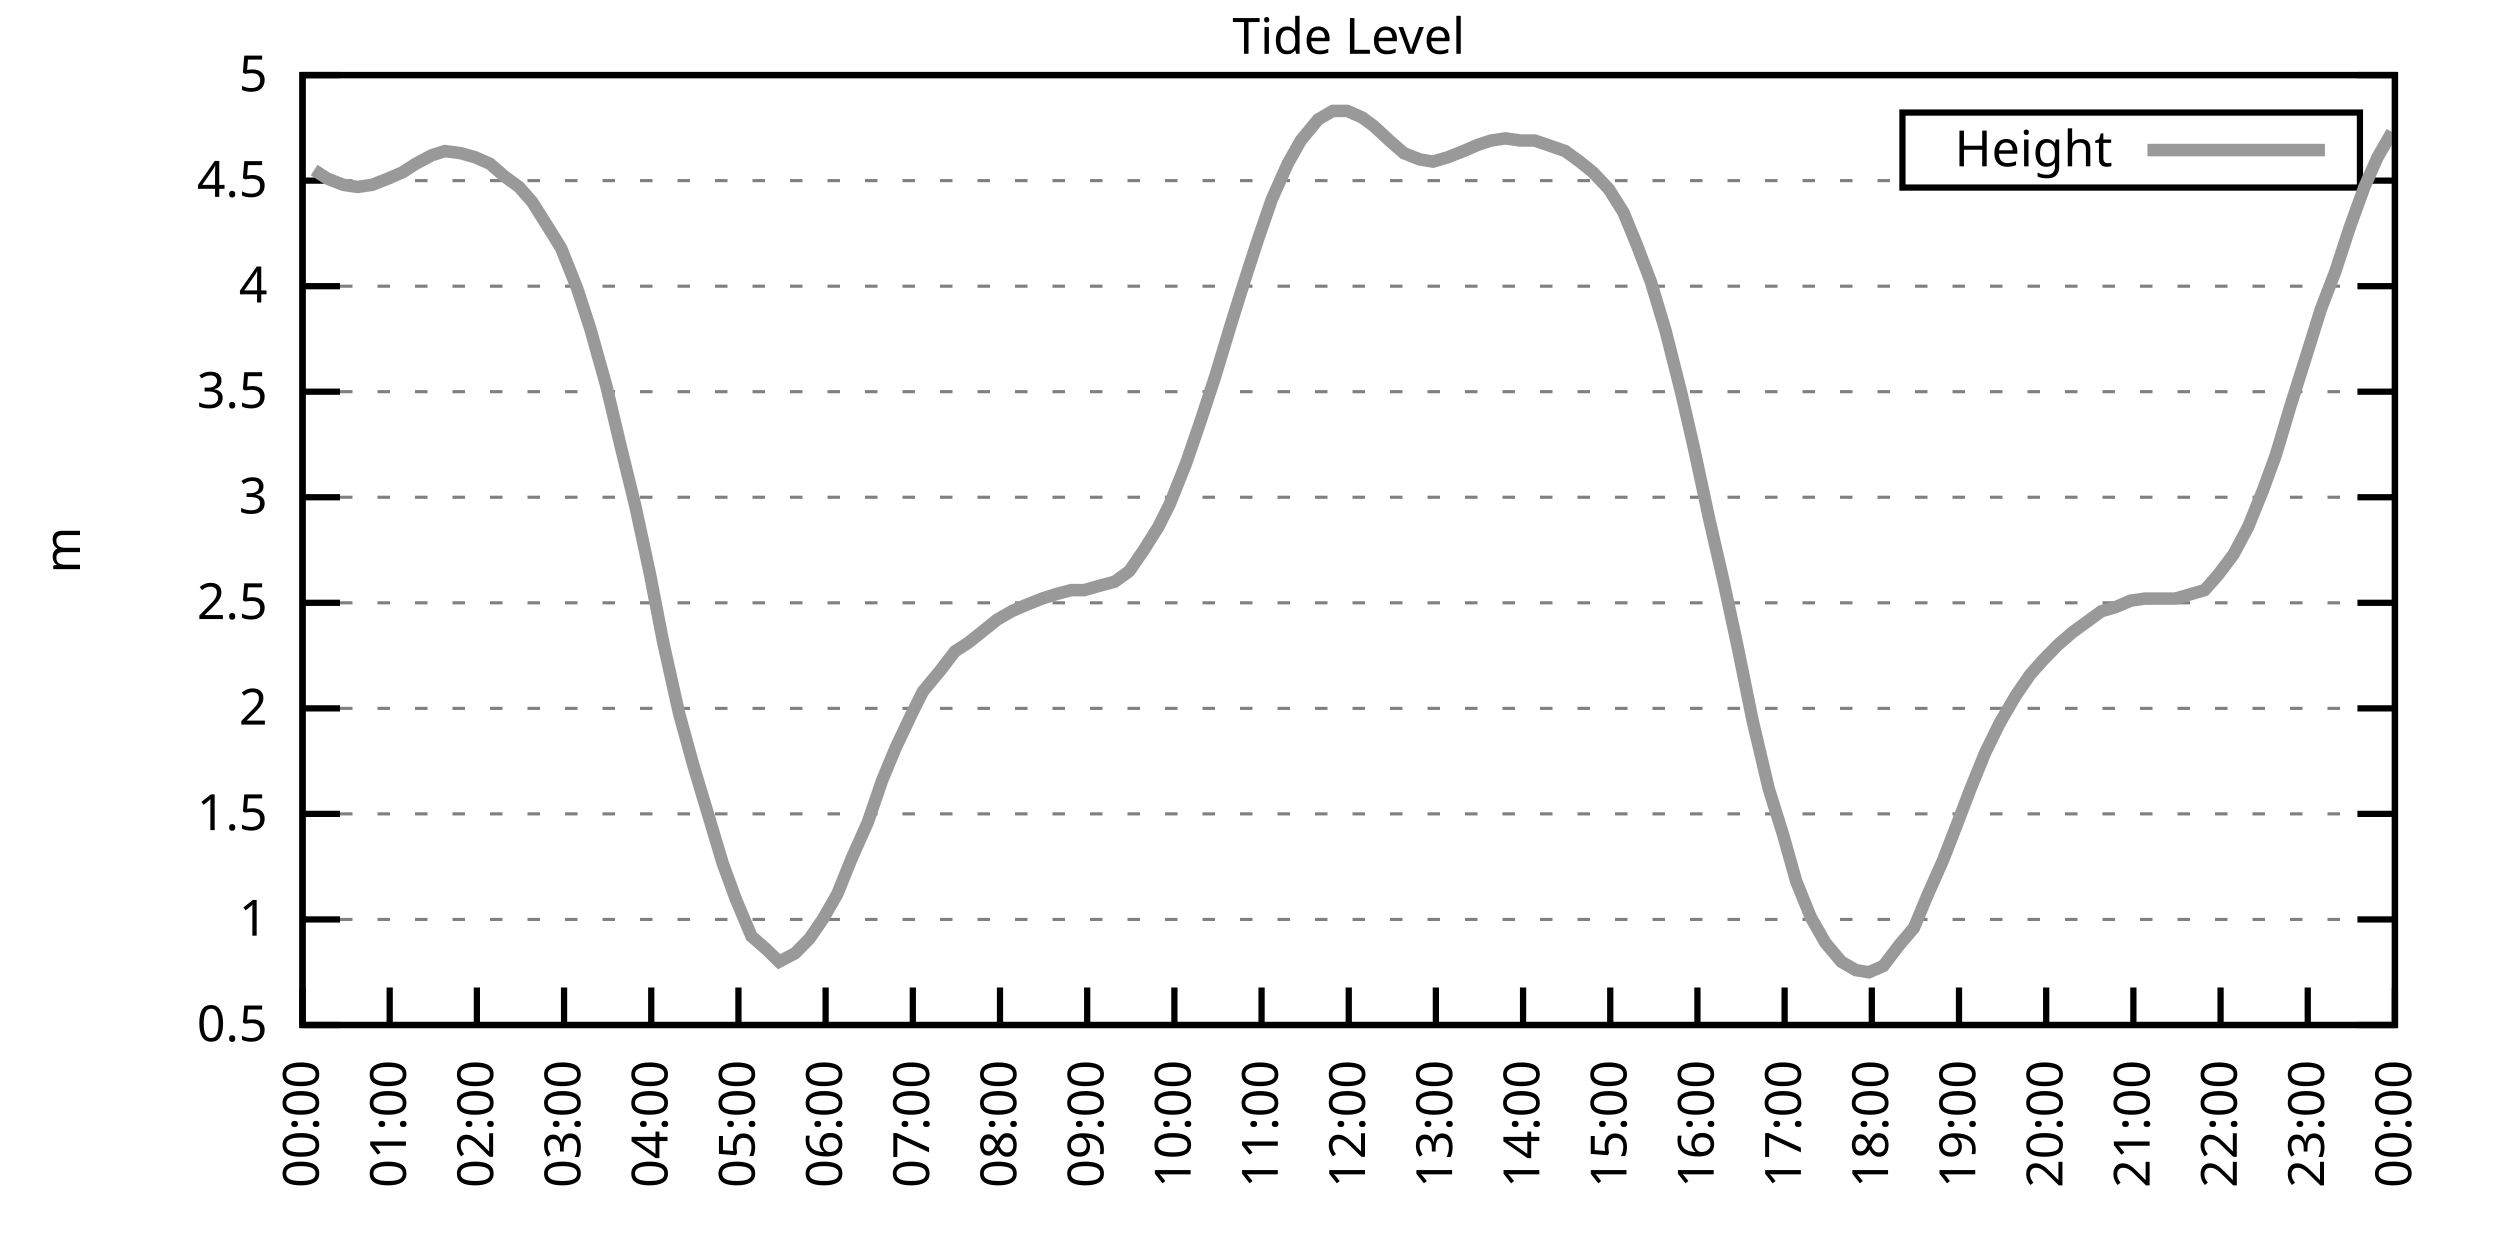
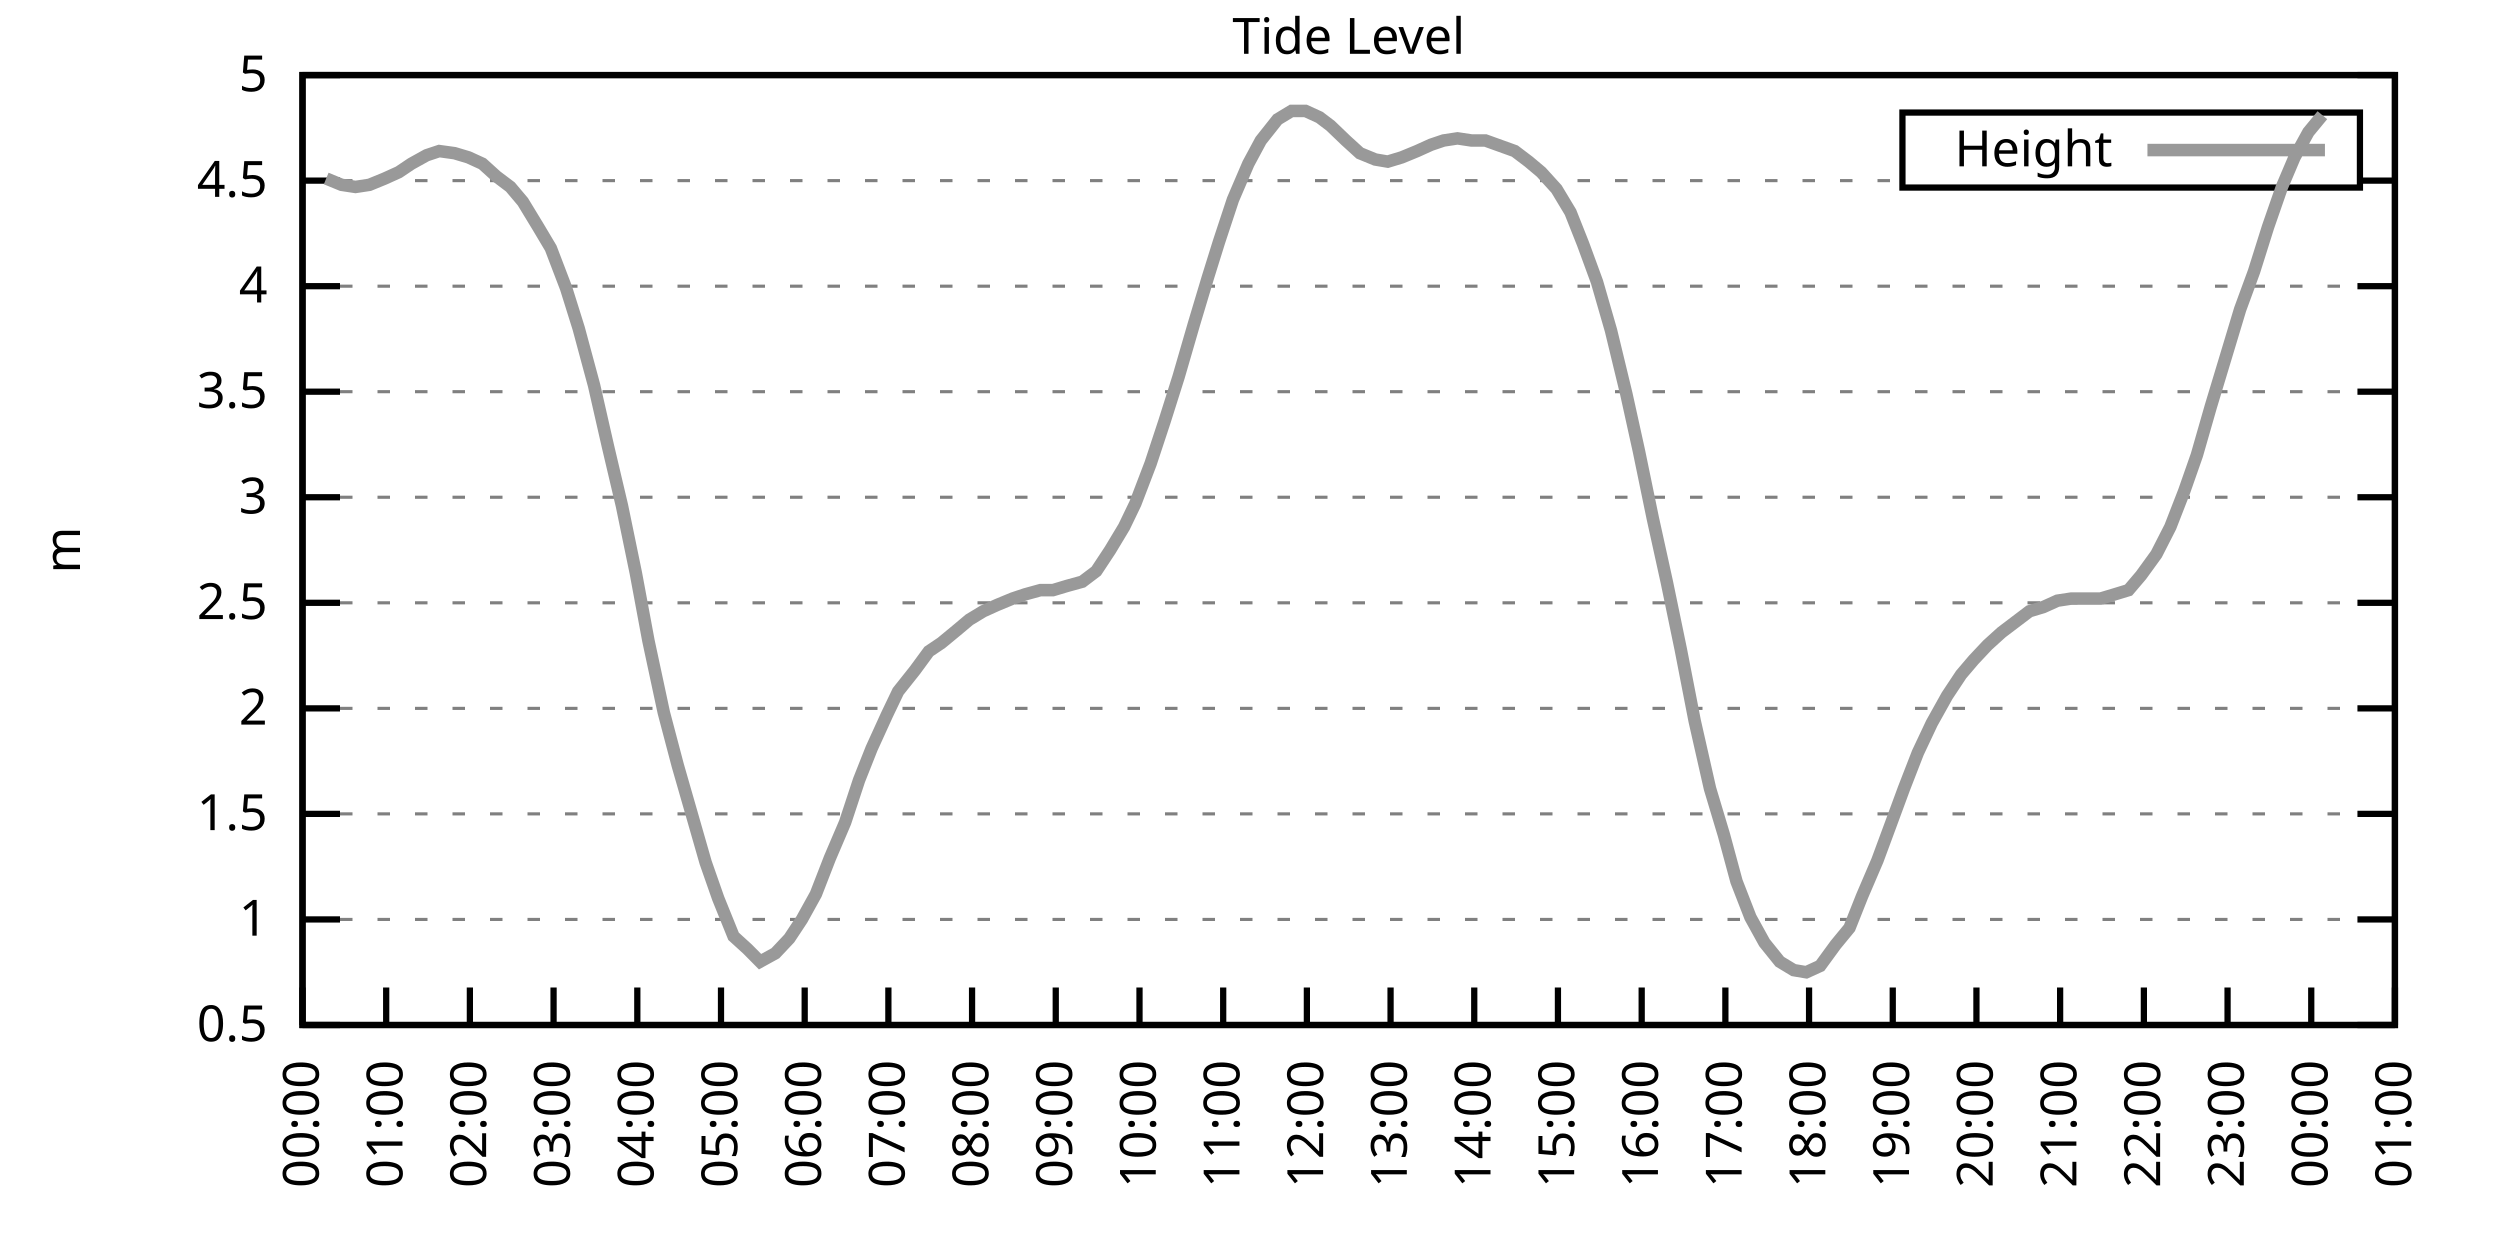
<svg xmlns="http://www.w3.org/2000/svg" xmlns:xlink="http://www.w3.org/1999/xlink" width="400" height="200" viewBox="0 0 400 200">
  <g id="gnuplot_canvas">
    <rect x="0" y="0" width="400" height="200" fill="none" />
    <defs>
      <circle id="gpDot" r="0.5" stroke-width="0.5" stroke="currentColor" />
      <path id="gpPt0" stroke-width="0.333" stroke="currentColor" d="M-1,0 h2 M0,-1 v2" />
      <path id="gpPt1" stroke-width="0.333" stroke="currentColor" d="M-1,-1 L1,1 M1,-1 L-1,1" />
      <path id="gpPt2" stroke-width="0.333" stroke="currentColor" d="M-1,0 L1,0 M0,-1 L0,1 M-1,-1 L1,1 M-1,1 L1,-1" />
      <rect id="gpPt3" stroke-width="0.333" stroke="currentColor" x="-1" y="-1" width="2" height="2" />
      <rect id="gpPt4" stroke-width="0.333" stroke="currentColor" fill="currentColor" x="-1" y="-1" width="2" height="2" />
      <circle id="gpPt5" stroke-width="0.333" stroke="currentColor" cx="0" cy="0" r="1" />
      <use xlink:href="#gpPt5" id="gpPt6" fill="currentColor" stroke="none" />
      <path id="gpPt7" stroke-width="0.333" stroke="currentColor" d="M0,-1.33 L-1.33,0.67 L1.33,0.67 z" />
      <use xlink:href="#gpPt7" id="gpPt8" fill="currentColor" stroke="none" />
      <use xlink:href="#gpPt7" id="gpPt9" stroke="currentColor" transform="rotate(180)" />
      <use xlink:href="#gpPt9" id="gpPt10" fill="currentColor" stroke="none" />
      <use xlink:href="#gpPt3" id="gpPt11" stroke="currentColor" transform="rotate(45)" />
      <use xlink:href="#gpPt11" id="gpPt12" fill="currentColor" stroke="none" />
      <path id="gpPt13" stroke-width="0.333" stroke="currentColor" d="M0,1.330 L1.265,0.411 L0.782,-1.067 L-0.782,-1.076 L-1.265,0.411 z" />
      <use xlink:href="#gpPt13" id="gpPt14" fill="currentColor" stroke="none" />
      <filter id="textbox" filterUnits="objectBoundingBox" x="0" y="0" height="1" width="1">
        <feFlood flood-color="white" flood-opacity="1" result="bgnd" />
        <feComposite in="SourceGraphic" in2="bgnd" operator="atop" />
      </filter>
      <filter id="greybox" filterUnits="objectBoundingBox" x="0" y="0" height="1" width="1">
        <feFlood flood-color="lightgrey" flood-opacity="1" result="grey" />
        <feComposite in="SourceGraphic" in2="grey" operator="atop" />
      </filter>
    </defs>
    <g fill="none" color="white" stroke="currentColor" stroke-width="1.00" stroke-linecap="butt" stroke-linejoin="miter">
</g>
    <g fill="none" color="black" stroke="currentColor" stroke-width="1.00" stroke-linecap="butt" stroke-linejoin="miter">
      <g stroke="none" shape-rendering="crispEdges">
        <polygon fill="rgb(255, 255, 255)" points="48.40,164.00 383.18,164.00 383.18,12.02 48.40,12.02 " />
      </g>
    </g>
    <g fill="none" color="black" stroke="currentColor" stroke-width="1.00" stroke-linecap="butt" stroke-linejoin="miter">
</g>
    <g fill="none" color="black" stroke="black" stroke-width="0.50" stroke-linecap="butt" stroke-linejoin="miter">
</g>
    <g fill="none" color="gray" stroke="currentColor" stroke-width="0.50" stroke-linecap="butt" stroke-linejoin="miter">
      <path stroke="gray" stroke-dasharray="2,4" class="gridline" d="M48.40,164.00 L383.19,164.00  " />
    </g>
    <g fill="none" color="gray" stroke="gray" stroke-width="1.00" stroke-linecap="butt" stroke-linejoin="miter">
</g>
    <g fill="none" color="black" stroke="currentColor" stroke-width="1.00" stroke-linecap="butt" stroke-linejoin="miter">
      <path stroke="black" d="M48.40,164.00 L54.40,164.00 M383.19,164.00 L377.19,164.00  " />
      <g transform="translate(42.80,166.60)" stroke="none" fill="black" font-family="Sans" font-size="8.00" text-anchor="end">
        <text>
          <tspan font-family="Sans"> 0.5</tspan>
        </text>
      </g>
    </g>
    <g fill="none" color="black" stroke="currentColor" stroke-width="1.00" stroke-linecap="butt" stroke-linejoin="miter">
</g>
    <g fill="none" color="black" stroke="black" stroke-width="0.50" stroke-linecap="butt" stroke-linejoin="miter">
</g>
    <g fill="none" color="gray" stroke="currentColor" stroke-width="0.50" stroke-linecap="butt" stroke-linejoin="miter">
      <path stroke="gray" stroke-dasharray="2,4" class="gridline" d="M48.40,147.11 L383.19,147.11  " />
    </g>
    <g fill="none" color="gray" stroke="gray" stroke-width="1.00" stroke-linecap="butt" stroke-linejoin="miter">
</g>
    <g fill="none" color="black" stroke="currentColor" stroke-width="1.00" stroke-linecap="butt" stroke-linejoin="miter">
      <path stroke="black" d="M48.40,147.11 L54.40,147.11 M383.19,147.11 L377.19,147.11  " />
      <g transform="translate(42.80,149.71)" stroke="none" fill="black" font-family="Sans" font-size="8.00" text-anchor="end">
        <text>
          <tspan font-family="Sans"> 1</tspan>
        </text>
      </g>
    </g>
    <g fill="none" color="black" stroke="currentColor" stroke-width="1.00" stroke-linecap="butt" stroke-linejoin="miter">
</g>
    <g fill="none" color="black" stroke="black" stroke-width="0.50" stroke-linecap="butt" stroke-linejoin="miter">
</g>
    <g fill="none" color="gray" stroke="currentColor" stroke-width="0.50" stroke-linecap="butt" stroke-linejoin="miter">
      <path stroke="gray" stroke-dasharray="2,4" class="gridline" d="M48.40,130.22 L383.19,130.22  " />
    </g>
    <g fill="none" color="gray" stroke="gray" stroke-width="1.00" stroke-linecap="butt" stroke-linejoin="miter">
</g>
    <g fill="none" color="black" stroke="currentColor" stroke-width="1.00" stroke-linecap="butt" stroke-linejoin="miter">
      <path stroke="black" d="M48.40,130.22 L54.40,130.22 M383.19,130.22 L377.19,130.22  " />
      <g transform="translate(42.80,132.82)" stroke="none" fill="black" font-family="Sans" font-size="8.00" text-anchor="end">
        <text>
          <tspan font-family="Sans"> 1.5</tspan>
        </text>
      </g>
    </g>
    <g fill="none" color="black" stroke="currentColor" stroke-width="1.00" stroke-linecap="butt" stroke-linejoin="miter">
</g>
    <g fill="none" color="black" stroke="black" stroke-width="0.50" stroke-linecap="butt" stroke-linejoin="miter">
</g>
    <g fill="none" color="gray" stroke="currentColor" stroke-width="0.50" stroke-linecap="butt" stroke-linejoin="miter">
      <path stroke="gray" stroke-dasharray="2,4" class="gridline" d="M48.40,113.34 L383.19,113.34  " />
    </g>
    <g fill="none" color="gray" stroke="gray" stroke-width="1.00" stroke-linecap="butt" stroke-linejoin="miter">
</g>
    <g fill="none" color="black" stroke="currentColor" stroke-width="1.00" stroke-linecap="butt" stroke-linejoin="miter">
      <path stroke="black" d="M48.40,113.34 L54.40,113.34 M383.19,113.34 L377.19,113.34  " />
      <g transform="translate(42.80,115.94)" stroke="none" fill="black" font-family="Sans" font-size="8.00" text-anchor="end">
        <text>
          <tspan font-family="Sans"> 2</tspan>
        </text>
      </g>
    </g>
    <g fill="none" color="black" stroke="currentColor" stroke-width="1.00" stroke-linecap="butt" stroke-linejoin="miter">
</g>
    <g fill="none" color="black" stroke="black" stroke-width="0.50" stroke-linecap="butt" stroke-linejoin="miter">
</g>
    <g fill="none" color="gray" stroke="currentColor" stroke-width="0.50" stroke-linecap="butt" stroke-linejoin="miter">
      <path stroke="gray" stroke-dasharray="2,4" class="gridline" d="M48.40,96.45 L383.19,96.45  " />
    </g>
    <g fill="none" color="gray" stroke="gray" stroke-width="1.00" stroke-linecap="butt" stroke-linejoin="miter">
</g>
    <g fill="none" color="black" stroke="currentColor" stroke-width="1.00" stroke-linecap="butt" stroke-linejoin="miter">
      <path stroke="black" d="M48.40,96.45 L54.40,96.45 M383.19,96.45 L377.19,96.45  " />
      <g transform="translate(42.80,99.05)" stroke="none" fill="black" font-family="Sans" font-size="8.00" text-anchor="end">
        <text>
          <tspan font-family="Sans"> 2.5</tspan>
        </text>
      </g>
    </g>
    <g fill="none" color="black" stroke="currentColor" stroke-width="1.00" stroke-linecap="butt" stroke-linejoin="miter">
</g>
    <g fill="none" color="black" stroke="black" stroke-width="0.50" stroke-linecap="butt" stroke-linejoin="miter">
</g>
    <g fill="none" color="gray" stroke="currentColor" stroke-width="0.50" stroke-linecap="butt" stroke-linejoin="miter">
      <path stroke="gray" stroke-dasharray="2,4" class="gridline" d="M48.40,79.56 L383.19,79.56  " />
    </g>
    <g fill="none" color="gray" stroke="gray" stroke-width="1.00" stroke-linecap="butt" stroke-linejoin="miter">
</g>
    <g fill="none" color="black" stroke="currentColor" stroke-width="1.00" stroke-linecap="butt" stroke-linejoin="miter">
      <path stroke="black" d="M48.40,79.56 L54.40,79.56 M383.19,79.56 L377.19,79.56  " />
      <g transform="translate(42.80,82.16)" stroke="none" fill="black" font-family="Sans" font-size="8.00" text-anchor="end">
        <text>
          <tspan font-family="Sans"> 3</tspan>
        </text>
      </g>
    </g>
    <g fill="none" color="black" stroke="currentColor" stroke-width="1.00" stroke-linecap="butt" stroke-linejoin="miter">
</g>
    <g fill="none" color="black" stroke="black" stroke-width="0.50" stroke-linecap="butt" stroke-linejoin="miter">
</g>
    <g fill="none" color="gray" stroke="currentColor" stroke-width="0.50" stroke-linecap="butt" stroke-linejoin="miter">
      <path stroke="gray" stroke-dasharray="2,4" class="gridline" d="M48.40,62.67 L383.19,62.67  " />
    </g>
    <g fill="none" color="gray" stroke="gray" stroke-width="1.00" stroke-linecap="butt" stroke-linejoin="miter">
</g>
    <g fill="none" color="black" stroke="currentColor" stroke-width="1.00" stroke-linecap="butt" stroke-linejoin="miter">
      <path stroke="black" d="M48.40,62.67 L54.40,62.67 M383.19,62.67 L377.19,62.67  " />
      <g transform="translate(42.80,65.27)" stroke="none" fill="black" font-family="Sans" font-size="8.00" text-anchor="end">
        <text>
          <tspan font-family="Sans"> 3.5</tspan>
        </text>
      </g>
    </g>
    <g fill="none" color="black" stroke="currentColor" stroke-width="1.00" stroke-linecap="butt" stroke-linejoin="miter">
</g>
    <g fill="none" color="black" stroke="black" stroke-width="0.50" stroke-linecap="butt" stroke-linejoin="miter">
</g>
    <g fill="none" color="gray" stroke="currentColor" stroke-width="0.50" stroke-linecap="butt" stroke-linejoin="miter">
      <path stroke="gray" stroke-dasharray="2,4" class="gridline" d="M48.40,45.79 L383.19,45.79  " />
    </g>
    <g fill="none" color="gray" stroke="gray" stroke-width="1.00" stroke-linecap="butt" stroke-linejoin="miter">
</g>
    <g fill="none" color="black" stroke="currentColor" stroke-width="1.00" stroke-linecap="butt" stroke-linejoin="miter">
      <path stroke="black" d="M48.40,45.79 L54.40,45.79 M383.19,45.79 L377.19,45.79  " />
      <g transform="translate(42.80,48.39)" stroke="none" fill="black" font-family="Sans" font-size="8.00" text-anchor="end">
        <text>
          <tspan font-family="Sans"> 4</tspan>
        </text>
      </g>
    </g>
    <g fill="none" color="black" stroke="currentColor" stroke-width="1.00" stroke-linecap="butt" stroke-linejoin="miter">
</g>
    <g fill="none" color="black" stroke="black" stroke-width="0.50" stroke-linecap="butt" stroke-linejoin="miter">
</g>
    <g fill="none" color="gray" stroke="currentColor" stroke-width="0.50" stroke-linecap="butt" stroke-linejoin="miter">
      <path stroke="gray" stroke-dasharray="2,4" class="gridline" d="M48.40,28.90 L304.39,28.90 M377.59,28.90 L383.19,28.90  " />
    </g>
    <g fill="none" color="gray" stroke="gray" stroke-width="1.00" stroke-linecap="butt" stroke-linejoin="miter">
</g>
    <g fill="none" color="black" stroke="currentColor" stroke-width="1.00" stroke-linecap="butt" stroke-linejoin="miter">
      <path stroke="black" d="M48.40,28.90 L54.40,28.90 M383.19,28.90 L377.19,28.90  " />
      <g transform="translate(42.80,31.50)" stroke="none" fill="black" font-family="Sans" font-size="8.00" text-anchor="end">
        <text>
          <tspan font-family="Sans"> 4.5</tspan>
        </text>
      </g>
    </g>
    <g fill="none" color="black" stroke="currentColor" stroke-width="1.00" stroke-linecap="butt" stroke-linejoin="miter">
</g>
    <g fill="none" color="black" stroke="black" stroke-width="0.50" stroke-linecap="butt" stroke-linejoin="miter">
</g>
    <g fill="none" color="gray" stroke="currentColor" stroke-width="0.50" stroke-linecap="butt" stroke-linejoin="miter">
      <path stroke="gray" stroke-dasharray="2,4" class="gridline" d="M48.40,12.01 L383.19,12.01  " />
    </g>
    <g fill="none" color="gray" stroke="gray" stroke-width="1.00" stroke-linecap="butt" stroke-linejoin="miter">
</g>
    <g fill="none" color="black" stroke="currentColor" stroke-width="1.00" stroke-linecap="butt" stroke-linejoin="miter">
      <path stroke="black" d="M48.40,12.01 L54.40,12.01 M383.19,12.01 L377.19,12.01  " />
      <g transform="translate(42.80,14.61)" stroke="none" fill="black" font-family="Sans" font-size="8.00" text-anchor="end">
        <text>
          <tspan font-family="Sans"> 5</tspan>
        </text>
      </g>
    </g>
    <g fill="none" color="black" stroke="currentColor" stroke-width="1.00" stroke-linecap="butt" stroke-linejoin="miter">
      <path stroke="black" d="M48.40,164.00 L48.40,158.00  " />
      <g transform="translate(51.00,169.60) rotate(270.00)" stroke="none" fill="black" font-family="Sans" font-size="8.00" text-anchor="end">
        <text>
          <tspan font-family="Sans">00:00</tspan>
        </text>
      </g>
    </g>
    <g fill="none" color="black" stroke="currentColor" stroke-width="1.00" stroke-linecap="butt" stroke-linejoin="miter">
-       <path stroke="black" d="M62.35,164.00 L62.35,158.00  " />
-       <g transform="translate(64.95,169.60) rotate(270.00)" stroke="none" fill="black" font-family="Sans" font-size="8.00" text-anchor="end">
+       <path stroke="black" d="M61.79,164.00 L61.79,158.00  " />
+       <g transform="translate(64.39,169.60) rotate(270.00)" stroke="none" fill="black" font-family="Sans" font-size="8.00" text-anchor="end">
        <text>
          <tspan font-family="Sans">01:00</tspan>
        </text>
      </g>
    </g>
    <g fill="none" color="black" stroke="currentColor" stroke-width="1.00" stroke-linecap="butt" stroke-linejoin="miter">
-       <path stroke="black" d="M76.30,164.00 L76.30,158.00  " />
-       <g transform="translate(78.90,169.60) rotate(270.00)" stroke="none" fill="black" font-family="Sans" font-size="8.00" text-anchor="end">
+       <path stroke="black" d="M75.18,164.00 L75.18,158.00  " />
+       <g transform="translate(77.78,169.60) rotate(270.00)" stroke="none" fill="black" font-family="Sans" font-size="8.00" text-anchor="end">
        <text>
          <tspan font-family="Sans">02:00</tspan>
        </text>
      </g>
    </g>
    <g fill="none" color="black" stroke="currentColor" stroke-width="1.00" stroke-linecap="butt" stroke-linejoin="miter">
-       <path stroke="black" d="M90.25,164.00 L90.25,158.00  " />
-       <g transform="translate(92.85,169.60) rotate(270.00)" stroke="none" fill="black" font-family="Sans" font-size="8.00" text-anchor="end">
+       <path stroke="black" d="M88.57,164.00 L88.57,158.00  " />
+       <g transform="translate(91.17,169.60) rotate(270.00)" stroke="none" fill="black" font-family="Sans" font-size="8.00" text-anchor="end">
        <text>
          <tspan font-family="Sans">03:00</tspan>
        </text>
      </g>
    </g>
    <g fill="none" color="black" stroke="currentColor" stroke-width="1.00" stroke-linecap="butt" stroke-linejoin="miter">
-       <path stroke="black" d="M104.20,164.00 L104.20,158.00  " />
-       <g transform="translate(106.80,169.60) rotate(270.00)" stroke="none" fill="black" font-family="Sans" font-size="8.00" text-anchor="end">
+       <path stroke="black" d="M101.97,164.00 L101.97,158.00  " />
+       <g transform="translate(104.57,169.60) rotate(270.00)" stroke="none" fill="black" font-family="Sans" font-size="8.00" text-anchor="end">
        <text>
          <tspan font-family="Sans">04:00</tspan>
        </text>
      </g>
    </g>
    <g fill="none" color="black" stroke="currentColor" stroke-width="1.00" stroke-linecap="butt" stroke-linejoin="miter">
-       <path stroke="black" d="M118.15,164.00 L118.15,158.00  " />
-       <g transform="translate(120.75,169.60) rotate(270.00)" stroke="none" fill="black" font-family="Sans" font-size="8.00" text-anchor="end">
+       <path stroke="black" d="M115.36,164.00 L115.36,158.00  " />
+       <g transform="translate(117.96,169.60) rotate(270.00)" stroke="none" fill="black" font-family="Sans" font-size="8.00" text-anchor="end">
        <text>
          <tspan font-family="Sans">05:00</tspan>
        </text>
      </g>
    </g>
    <g fill="none" color="black" stroke="currentColor" stroke-width="1.00" stroke-linecap="butt" stroke-linejoin="miter">
-       <path stroke="black" d="M132.10,164.00 L132.10,158.00  " />
-       <g transform="translate(134.70,169.60) rotate(270.00)" stroke="none" fill="black" font-family="Sans" font-size="8.00" text-anchor="end">
+       <path stroke="black" d="M128.75,164.00 L128.75,158.00  " />
+       <g transform="translate(131.35,169.60) rotate(270.00)" stroke="none" fill="black" font-family="Sans" font-size="8.00" text-anchor="end">
        <text>
          <tspan font-family="Sans">06:00</tspan>
        </text>
      </g>
    </g>
    <g fill="none" color="black" stroke="currentColor" stroke-width="1.00" stroke-linecap="butt" stroke-linejoin="miter">
-       <path stroke="black" d="M146.05,164.00 L146.05,158.00  " />
-       <g transform="translate(148.65,169.60) rotate(270.00)" stroke="none" fill="black" font-family="Sans" font-size="8.00" text-anchor="end">
+       <path stroke="black" d="M142.14,164.00 L142.14,158.00  " />
+       <g transform="translate(144.74,169.60) rotate(270.00)" stroke="none" fill="black" font-family="Sans" font-size="8.00" text-anchor="end">
        <text>
          <tspan font-family="Sans">07:00</tspan>
        </text>
      </g>
    </g>
    <g fill="none" color="black" stroke="currentColor" stroke-width="1.00" stroke-linecap="butt" stroke-linejoin="miter">
-       <path stroke="black" d="M160.00,164.00 L160.00,158.00  " />
-       <g transform="translate(162.60,169.60) rotate(270.00)" stroke="none" fill="black" font-family="Sans" font-size="8.00" text-anchor="end">
+       <path stroke="black" d="M155.53,164.00 L155.53,158.00  " />
+       <g transform="translate(158.13,169.60) rotate(270.00)" stroke="none" fill="black" font-family="Sans" font-size="8.00" text-anchor="end">
        <text>
          <tspan font-family="Sans">08:00</tspan>
        </text>
      </g>
    </g>
    <g fill="none" color="black" stroke="currentColor" stroke-width="1.00" stroke-linecap="butt" stroke-linejoin="miter">
-       <path stroke="black" d="M173.95,164.00 L173.95,158.00  " />
-       <g transform="translate(176.55,169.60) rotate(270.00)" stroke="none" fill="black" font-family="Sans" font-size="8.00" text-anchor="end">
+       <path stroke="black" d="M168.92,164.00 L168.92,158.00  " />
+       <g transform="translate(171.52,169.60) rotate(270.00)" stroke="none" fill="black" font-family="Sans" font-size="8.00" text-anchor="end">
        <text>
          <tspan font-family="Sans">09:00</tspan>
        </text>
      </g>
    </g>
    <g fill="none" color="black" stroke="currentColor" stroke-width="1.00" stroke-linecap="butt" stroke-linejoin="miter">
-       <path stroke="black" d="M187.90,164.00 L187.90,158.00  " />
-       <g transform="translate(190.50,169.60) rotate(270.00)" stroke="none" fill="black" font-family="Sans" font-size="8.00" text-anchor="end">
+       <path stroke="black" d="M182.32,164.00 L182.32,158.00  " />
+       <g transform="translate(184.92,169.60) rotate(270.00)" stroke="none" fill="black" font-family="Sans" font-size="8.00" text-anchor="end">
        <text>
          <tspan font-family="Sans">10:00</tspan>
        </text>
      </g>
    </g>
    <g fill="none" color="black" stroke="currentColor" stroke-width="1.00" stroke-linecap="butt" stroke-linejoin="miter">
-       <path stroke="black" d="M201.85,164.00 L201.85,158.00  " />
-       <g transform="translate(204.45,169.60) rotate(270.00)" stroke="none" fill="black" font-family="Sans" font-size="8.00" text-anchor="end">
+       <path stroke="black" d="M195.71,164.00 L195.71,158.00  " />
+       <g transform="translate(198.31,169.60) rotate(270.00)" stroke="none" fill="black" font-family="Sans" font-size="8.00" text-anchor="end">
        <text>
          <tspan font-family="Sans">11:00</tspan>
        </text>
      </g>
    </g>
    <g fill="none" color="black" stroke="currentColor" stroke-width="1.00" stroke-linecap="butt" stroke-linejoin="miter">
-       <path stroke="black" d="M215.80,164.00 L215.80,158.00  " />
-       <g transform="translate(218.40,169.60) rotate(270.00)" stroke="none" fill="black" font-family="Sans" font-size="8.00" text-anchor="end">
+       <path stroke="black" d="M209.10,164.00 L209.10,158.00  " />
+       <g transform="translate(211.70,169.60) rotate(270.00)" stroke="none" fill="black" font-family="Sans" font-size="8.00" text-anchor="end">
        <text>
          <tspan font-family="Sans">12:00</tspan>
        </text>
      </g>
    </g>
    <g fill="none" color="black" stroke="currentColor" stroke-width="1.00" stroke-linecap="butt" stroke-linejoin="miter">
-       <path stroke="black" d="M229.74,164.00 L229.74,158.00  " />
-       <g transform="translate(232.34,169.60) rotate(270.00)" stroke="none" fill="black" font-family="Sans" font-size="8.00" text-anchor="end">
+       <path stroke="black" d="M222.49,164.00 L222.49,158.00  " />
+       <g transform="translate(225.09,169.60) rotate(270.00)" stroke="none" fill="black" font-family="Sans" font-size="8.00" text-anchor="end">
        <text>
          <tspan font-family="Sans">13:00</tspan>
        </text>
      </g>
    </g>
    <g fill="none" color="black" stroke="currentColor" stroke-width="1.00" stroke-linecap="butt" stroke-linejoin="miter">
-       <path stroke="black" d="M243.69,164.00 L243.69,158.00  " />
-       <g transform="translate(246.29,169.60) rotate(270.00)" stroke="none" fill="black" font-family="Sans" font-size="8.00" text-anchor="end">
+       <path stroke="black" d="M235.88,164.00 L235.88,158.00  " />
+       <g transform="translate(238.48,169.60) rotate(270.00)" stroke="none" fill="black" font-family="Sans" font-size="8.00" text-anchor="end">
        <text>
          <tspan font-family="Sans">14:00</tspan>
        </text>
      </g>
    </g>
    <g fill="none" color="black" stroke="currentColor" stroke-width="1.00" stroke-linecap="butt" stroke-linejoin="miter">
-       <path stroke="black" d="M257.64,164.00 L257.64,158.00  " />
-       <g transform="translate(260.24,169.60) rotate(270.00)" stroke="none" fill="black" font-family="Sans" font-size="8.00" text-anchor="end">
+       <path stroke="black" d="M249.27,164.00 L249.27,158.00  " />
+       <g transform="translate(251.87,169.60) rotate(270.00)" stroke="none" fill="black" font-family="Sans" font-size="8.00" text-anchor="end">
        <text>
          <tspan font-family="Sans">15:00</tspan>
        </text>
      </g>
    </g>
    <g fill="none" color="black" stroke="currentColor" stroke-width="1.00" stroke-linecap="butt" stroke-linejoin="miter">
-       <path stroke="black" d="M271.59,164.00 L271.59,158.00  " />
-       <g transform="translate(274.19,169.60) rotate(270.00)" stroke="none" fill="black" font-family="Sans" font-size="8.00" text-anchor="end">
+       <path stroke="black" d="M262.67,164.00 L262.67,158.00  " />
+       <g transform="translate(265.27,169.60) rotate(270.00)" stroke="none" fill="black" font-family="Sans" font-size="8.00" text-anchor="end">
        <text>
          <tspan font-family="Sans">16:00</tspan>
        </text>
      </g>
    </g>
    <g fill="none" color="black" stroke="currentColor" stroke-width="1.00" stroke-linecap="butt" stroke-linejoin="miter">
-       <path stroke="black" d="M285.54,164.00 L285.54,158.00  " />
-       <g transform="translate(288.14,169.60) rotate(270.00)" stroke="none" fill="black" font-family="Sans" font-size="8.00" text-anchor="end">
+       <path stroke="black" d="M276.06,164.00 L276.06,158.00  " />
+       <g transform="translate(278.66,169.60) rotate(270.00)" stroke="none" fill="black" font-family="Sans" font-size="8.00" text-anchor="end">
        <text>
          <tspan font-family="Sans">17:00</tspan>
        </text>
      </g>
    </g>
    <g fill="none" color="black" stroke="currentColor" stroke-width="1.00" stroke-linecap="butt" stroke-linejoin="miter">
-       <path stroke="black" d="M299.49,164.00 L299.49,158.00  " />
-       <g transform="translate(302.09,169.60) rotate(270.00)" stroke="none" fill="black" font-family="Sans" font-size="8.00" text-anchor="end">
+       <path stroke="black" d="M289.45,164.00 L289.45,158.00  " />
+       <g transform="translate(292.05,169.60) rotate(270.00)" stroke="none" fill="black" font-family="Sans" font-size="8.00" text-anchor="end">
        <text>
          <tspan font-family="Sans">18:00</tspan>
        </text>
      </g>
    </g>
    <g fill="none" color="black" stroke="currentColor" stroke-width="1.00" stroke-linecap="butt" stroke-linejoin="miter">
-       <path stroke="black" d="M313.44,164.00 L313.44,158.00  " />
-       <g transform="translate(316.04,169.60) rotate(270.00)" stroke="none" fill="black" font-family="Sans" font-size="8.00" text-anchor="end">
+       <path stroke="black" d="M302.84,164.00 L302.84,158.00  " />
+       <g transform="translate(305.44,169.60) rotate(270.00)" stroke="none" fill="black" font-family="Sans" font-size="8.00" text-anchor="end">
        <text>
          <tspan font-family="Sans">19:00</tspan>
        </text>
      </g>
    </g>
    <g fill="none" color="black" stroke="currentColor" stroke-width="1.00" stroke-linecap="butt" stroke-linejoin="miter">
-       <path stroke="black" d="M327.39,164.00 L327.39,158.00  " />
-       <g transform="translate(329.99,169.60) rotate(270.00)" stroke="none" fill="black" font-family="Sans" font-size="8.00" text-anchor="end">
+       <path stroke="black" d="M316.23,164.00 L316.23,158.00  " />
+       <g transform="translate(318.83,169.60) rotate(270.00)" stroke="none" fill="black" font-family="Sans" font-size="8.00" text-anchor="end">
        <text>
          <tspan font-family="Sans">20:00</tspan>
        </text>
      </g>
    </g>
    <g fill="none" color="black" stroke="currentColor" stroke-width="1.00" stroke-linecap="butt" stroke-linejoin="miter">
-       <path stroke="black" d="M341.34,164.00 L341.34,158.00  " />
-       <g transform="translate(343.94,169.60) rotate(270.00)" stroke="none" fill="black" font-family="Sans" font-size="8.00" text-anchor="end">
+       <path stroke="black" d="M329.62,164.00 L329.62,158.00  " />
+       <g transform="translate(332.22,169.60) rotate(270.00)" stroke="none" fill="black" font-family="Sans" font-size="8.00" text-anchor="end">
        <text>
          <tspan font-family="Sans">21:00</tspan>
        </text>
      </g>
    </g>
    <g fill="none" color="black" stroke="currentColor" stroke-width="1.00" stroke-linecap="butt" stroke-linejoin="miter">
-       <path stroke="black" d="M355.29,164.00 L355.29,158.00  " />
-       <g transform="translate(357.89,169.60) rotate(270.00)" stroke="none" fill="black" font-family="Sans" font-size="8.00" text-anchor="end">
+       <path stroke="black" d="M343.02,164.00 L343.02,158.00  " />
+       <g transform="translate(345.62,169.60) rotate(270.00)" stroke="none" fill="black" font-family="Sans" font-size="8.00" text-anchor="end">
        <text>
          <tspan font-family="Sans">22:00</tspan>
        </text>
      </g>
    </g>
    <g fill="none" color="black" stroke="currentColor" stroke-width="1.00" stroke-linecap="butt" stroke-linejoin="miter">
-       <path stroke="black" d="M369.24,164.00 L369.24,158.00  " />
-       <g transform="translate(371.84,169.60) rotate(270.00)" stroke="none" fill="black" font-family="Sans" font-size="8.00" text-anchor="end">
+       <path stroke="black" d="M356.41,164.00 L356.41,158.00  " />
+       <g transform="translate(359.01,169.60) rotate(270.00)" stroke="none" fill="black" font-family="Sans" font-size="8.00" text-anchor="end">
        <text>
          <tspan font-family="Sans">23:00</tspan>
+         </text>
+       </g>
+     </g>
+     <g fill="none" color="black" stroke="currentColor" stroke-width="1.00" stroke-linecap="butt" stroke-linejoin="miter">
+       <path stroke="black" d="M369.80,164.00 L369.80,158.00  " />
+       <g transform="translate(372.40,169.60) rotate(270.00)" stroke="none" fill="black" font-family="Sans" font-size="8.00" text-anchor="end">
+         <text>
+           <tspan font-family="Sans">00:00</tspan>
        </text>
      </g>
    </g>
    <g fill="none" color="black" stroke="currentColor" stroke-width="1.00" stroke-linecap="butt" stroke-linejoin="miter">
      <path stroke="black" d="M383.19,164.00 L383.19,158.00  " />
      <g transform="translate(385.79,169.60) rotate(270.00)" stroke="none" fill="black" font-family="Sans" font-size="8.00" text-anchor="end">
        <text>
-           <tspan font-family="Sans">00:00</tspan>
+           <tspan font-family="Sans">01:00</tspan>
        </text>
      </g>
    </g>
    <g fill="none" color="black" stroke="currentColor" stroke-width="1.00" stroke-linecap="butt" stroke-linejoin="miter">
</g>
    <g fill="none" color="black" stroke="currentColor" stroke-width="1.00" stroke-linecap="butt" stroke-linejoin="miter">
      <path stroke="black" d="M48.40,12.01 L48.40,164.00 L383.19,164.00 L383.19,12.01 L48.40,12.01 Z  " />
    </g>
    <g fill="none" color="black" stroke="currentColor" stroke-width="1.00" stroke-linecap="butt" stroke-linejoin="miter">
</g>
    <g fill="none" color="black" stroke="currentColor" stroke-width="1.00" stroke-linecap="butt" stroke-linejoin="miter">
      <path stroke="black" d="M304.39,30.01 L304.39,18.01 L377.59,18.01 L377.59,30.01 L304.39,30.01 Z  " />
    </g>
    <g id="Tide_level_plot_1">
      <g fill="none" color="white" stroke="black" stroke-width="2.00" stroke-linecap="butt" stroke-linejoin="miter">
</g>
      <g fill="none" color="black" stroke="currentColor" stroke-width="2.00" stroke-linecap="butt" stroke-linejoin="miter">
        <g transform="translate(337.99,26.61)" stroke="none" fill="black" font-family="Sans" font-size="8.00" text-anchor="end">
          <text>
            <tspan font-family="Sans">Height</tspan>
          </text>
        </g>
      </g>
      <g fill="none" color="black" stroke="currentColor" stroke-width="2.00" stroke-linecap="butt" stroke-linejoin="miter">
-         <path stroke="rgb(153, 153, 153)" d="M343.59,24.01 L371.99,24.01 M50.26,27.21 L52.35,28.56 L54.91,29.57 L57.23,29.91 L59.56,29.57 L62.12,28.56   L64.44,27.55 L66.53,26.20 L69.09,24.84 L71.18,24.17 L73.74,24.51 L76.07,25.18 L78.39,26.20 L80.72,28.22   L83.04,29.91 L85.13,32.28 L87.69,36.33 L89.78,39.71 L92.34,46.12 L94.43,52.54 L96.99,61.66 L99.32,71.45   L101.64,80.91 L103.97,91.72 L106.06,102.53 L108.62,114.01 L110.94,122.46 L113.27,130.22 L115.59,137.99 L117.68,143.73   L120.24,149.81 L122.57,151.84 L124.66,153.87 L127.22,152.52 L129.54,150.15 L131.63,147.11 L133.96,143.06 L136.28,137.32   L138.84,131.58 L141.16,124.82 L143.26,119.75 L145.81,114.35 L147.67,110.63 L150.46,107.26 L152.79,104.22 L154.88,102.87   L157.44,100.84 L159.53,99.15 L161.86,97.80 L164.18,96.79 L166.74,95.77 L168.83,95.10 L171.39,94.42 L173.48,94.42   L175.81,93.75 L178.36,93.07 L180.69,91.38 L183.01,88.00 L185.34,84.29 L187.20,80.57 L189.76,74.16 L192.08,67.40   L194.41,60.31 L196.96,51.87 L199.29,44.43 L201.15,38.69 L203.47,31.94 L206.03,26.20 L208.12,22.48 L210.91,19.10   L213.24,17.75 L215.56,17.75 L217.89,18.77 L219.75,20.12 L222.30,22.48 L224.63,24.51 L227.19,25.52 L229.28,25.86   L231.60,25.18 L234.16,24.17 L236.49,23.16 L238.58,22.48 L240.90,22.14 L243.23,22.48 L245.55,22.48 L250.44,24.17   L252.76,25.86 L254.85,27.55 L257.41,30.25 L259.74,33.96 L261.83,39.03 L264.15,45.11 L266.48,52.88 L269.04,63.01   L271.13,72.13 L273.45,82.94 L275.78,93.07 L278.10,103.88 L280.43,115.36 L282.99,126.17 L285.31,133.60 L287.40,141.03   L289.73,146.77 L292.05,150.83 L294.61,153.87 L296.94,155.22 L299.03,155.56 L301.35,154.54 L303.91,151.17 L306.23,148.46   L308.33,143.40 L310.88,137.66 L312.98,132.25 L315.30,126.17 L317.63,120.43 L319.95,115.70 L322.51,111.31 L324.83,107.93   L326.93,105.57 L329.25,103.20 L331.58,101.18 L333.90,99.49 L336.23,97.80 L338.55,97.12 L340.88,96.11 L343.20,95.77   L345.76,95.77 L348.08,95.77 L350.41,95.10 L352.73,94.42 L354.83,92.06 L357.38,88.68 L359.71,84.29 L362.03,78.55   L364.13,72.81 L366.45,65.04 L369.01,56.93 L371.33,49.50 L373.66,43.42 L375.98,36.33 L378.31,29.91 L380.40,25.18   L382.73,21.13  " />
+         <path stroke="rgb(153, 153, 153)" d="M343.59,24.01 L371.99,24.01 M52.19,28.56 L54.65,29.57 L56.88,29.91 L59.11,29.57 L61.57,28.56 L63.80,27.55   L65.81,26.20 L68.26,24.84 L70.27,24.17 L72.73,24.51 L74.96,25.18 L77.19,26.20 L79.42,28.22 L81.66,29.91   L83.66,32.28 L86.12,36.33 L88.13,39.71 L90.58,46.12 L92.59,52.54 L95.05,61.66 L97.28,71.45 L99.51,80.91   L101.74,91.72 L103.75,102.53 L106.21,114.01 L108.44,122.46 L110.67,130.22 L112.90,137.99 L114.91,143.73 L117.37,149.81   L119.60,151.84 L121.61,153.87 L124.06,152.52 L126.29,150.15 L128.30,147.11 L130.54,143.06 L132.77,137.32 L135.22,131.58   L137.45,124.82 L139.46,119.75 L141.92,114.35 L143.70,110.63 L146.38,107.26 L148.61,104.22 L150.62,102.87 L153.08,100.84   L155.09,99.15 L157.32,97.80 L159.55,96.79 L162.01,95.77 L164.01,95.10 L166.47,94.42 L168.48,94.42 L170.71,93.75   L173.17,93.07 L175.40,91.38 L177.63,88.00 L179.86,84.29 L181.65,80.57 L184.10,74.16 L186.33,67.40 L188.57,60.31   L191.02,51.87 L193.25,44.43 L195.04,38.69 L197.27,31.94 L199.73,26.20 L201.73,22.48 L204.41,19.10 L206.64,17.75   L208.88,17.75 L211.11,18.77 L212.89,20.12 L215.35,22.48 L217.58,24.51 L220.04,25.52 L222.04,25.86 L224.28,25.18   L226.73,24.17 L228.96,23.16 L230.97,22.48 L233.20,22.14 L235.44,22.48 L237.67,22.48 L242.36,24.17 L244.59,25.86   L246.60,27.55 L249.05,30.25 L251.28,33.96 L253.29,39.03 L255.52,45.11 L257.76,52.88 L260.21,63.01 L262.22,72.13   L264.45,82.94 L266.68,93.07 L268.92,103.88 L271.15,115.36 L273.60,126.17 L275.83,133.60 L277.84,141.03 L280.07,146.77   L282.31,150.83 L284.76,153.87 L286.99,155.22 L289.00,155.56 L291.23,154.54 L293.69,151.17 L295.92,148.46 L297.93,143.40   L300.39,137.66 L302.39,132.25 L304.63,126.17 L306.86,120.43 L309.09,115.70 L311.54,111.31 L313.78,107.93 L315.79,105.57   L318.02,103.20 L320.25,101.18 L322.48,99.49 L324.71,97.80 L326.95,97.12 L329.18,96.11 L331.41,95.77 L333.86,95.77   L336.10,95.77 L338.33,95.10 L340.56,94.42 L342.57,92.06 L345.02,88.68 L347.26,84.29 L349.49,78.55 L351.50,72.81   L353.73,65.04 L356.18,56.93 L358.42,49.50 L360.65,43.42 L362.88,36.33 L365.11,29.91 L367.12,25.18 L369.35,21.13   L371.58,18.43  " />
      </g>
    </g>
    <g fill="none" color="black" stroke="currentColor" stroke-width="2.00" stroke-linecap="butt" stroke-linejoin="miter">
</g>
    <g fill="none" color="black" stroke="black" stroke-width="1.00" stroke-linecap="butt" stroke-linejoin="miter">
</g>
    <g fill="none" color="black" stroke="currentColor" stroke-width="1.00" stroke-linecap="butt" stroke-linejoin="miter">
      <path stroke="black" d="M48.40,12.01 L48.40,164.00 L383.19,164.00 L383.19,12.01 L48.40,12.01 Z  " />
      <g transform="translate(12.80,88.01) rotate(270.00)" stroke="none" fill="black" font-family="Sans" font-size="8.00" text-anchor="middle">
        <text>
          <tspan font-family="Sans">m</tspan>
        </text>
      </g>
    </g>
    <g fill="none" color="black" stroke="currentColor" stroke-width="1.00" stroke-linecap="butt" stroke-linejoin="miter">
</g>
    <g fill="none" color="black" stroke="currentColor" stroke-width="1.00" stroke-linecap="butt" stroke-linejoin="miter">
      <g transform="translate(215.79,8.61)" stroke="none" fill="black" font-family="Sans" font-size="8.00" text-anchor="middle">
        <text>
          <tspan font-family="Sans">Tide Level</tspan>
        </text>
      </g>
    </g>
    <g fill="none" color="black" stroke="currentColor" stroke-width="1.00" stroke-linecap="butt" stroke-linejoin="miter">
</g>
  </g>
</svg>
